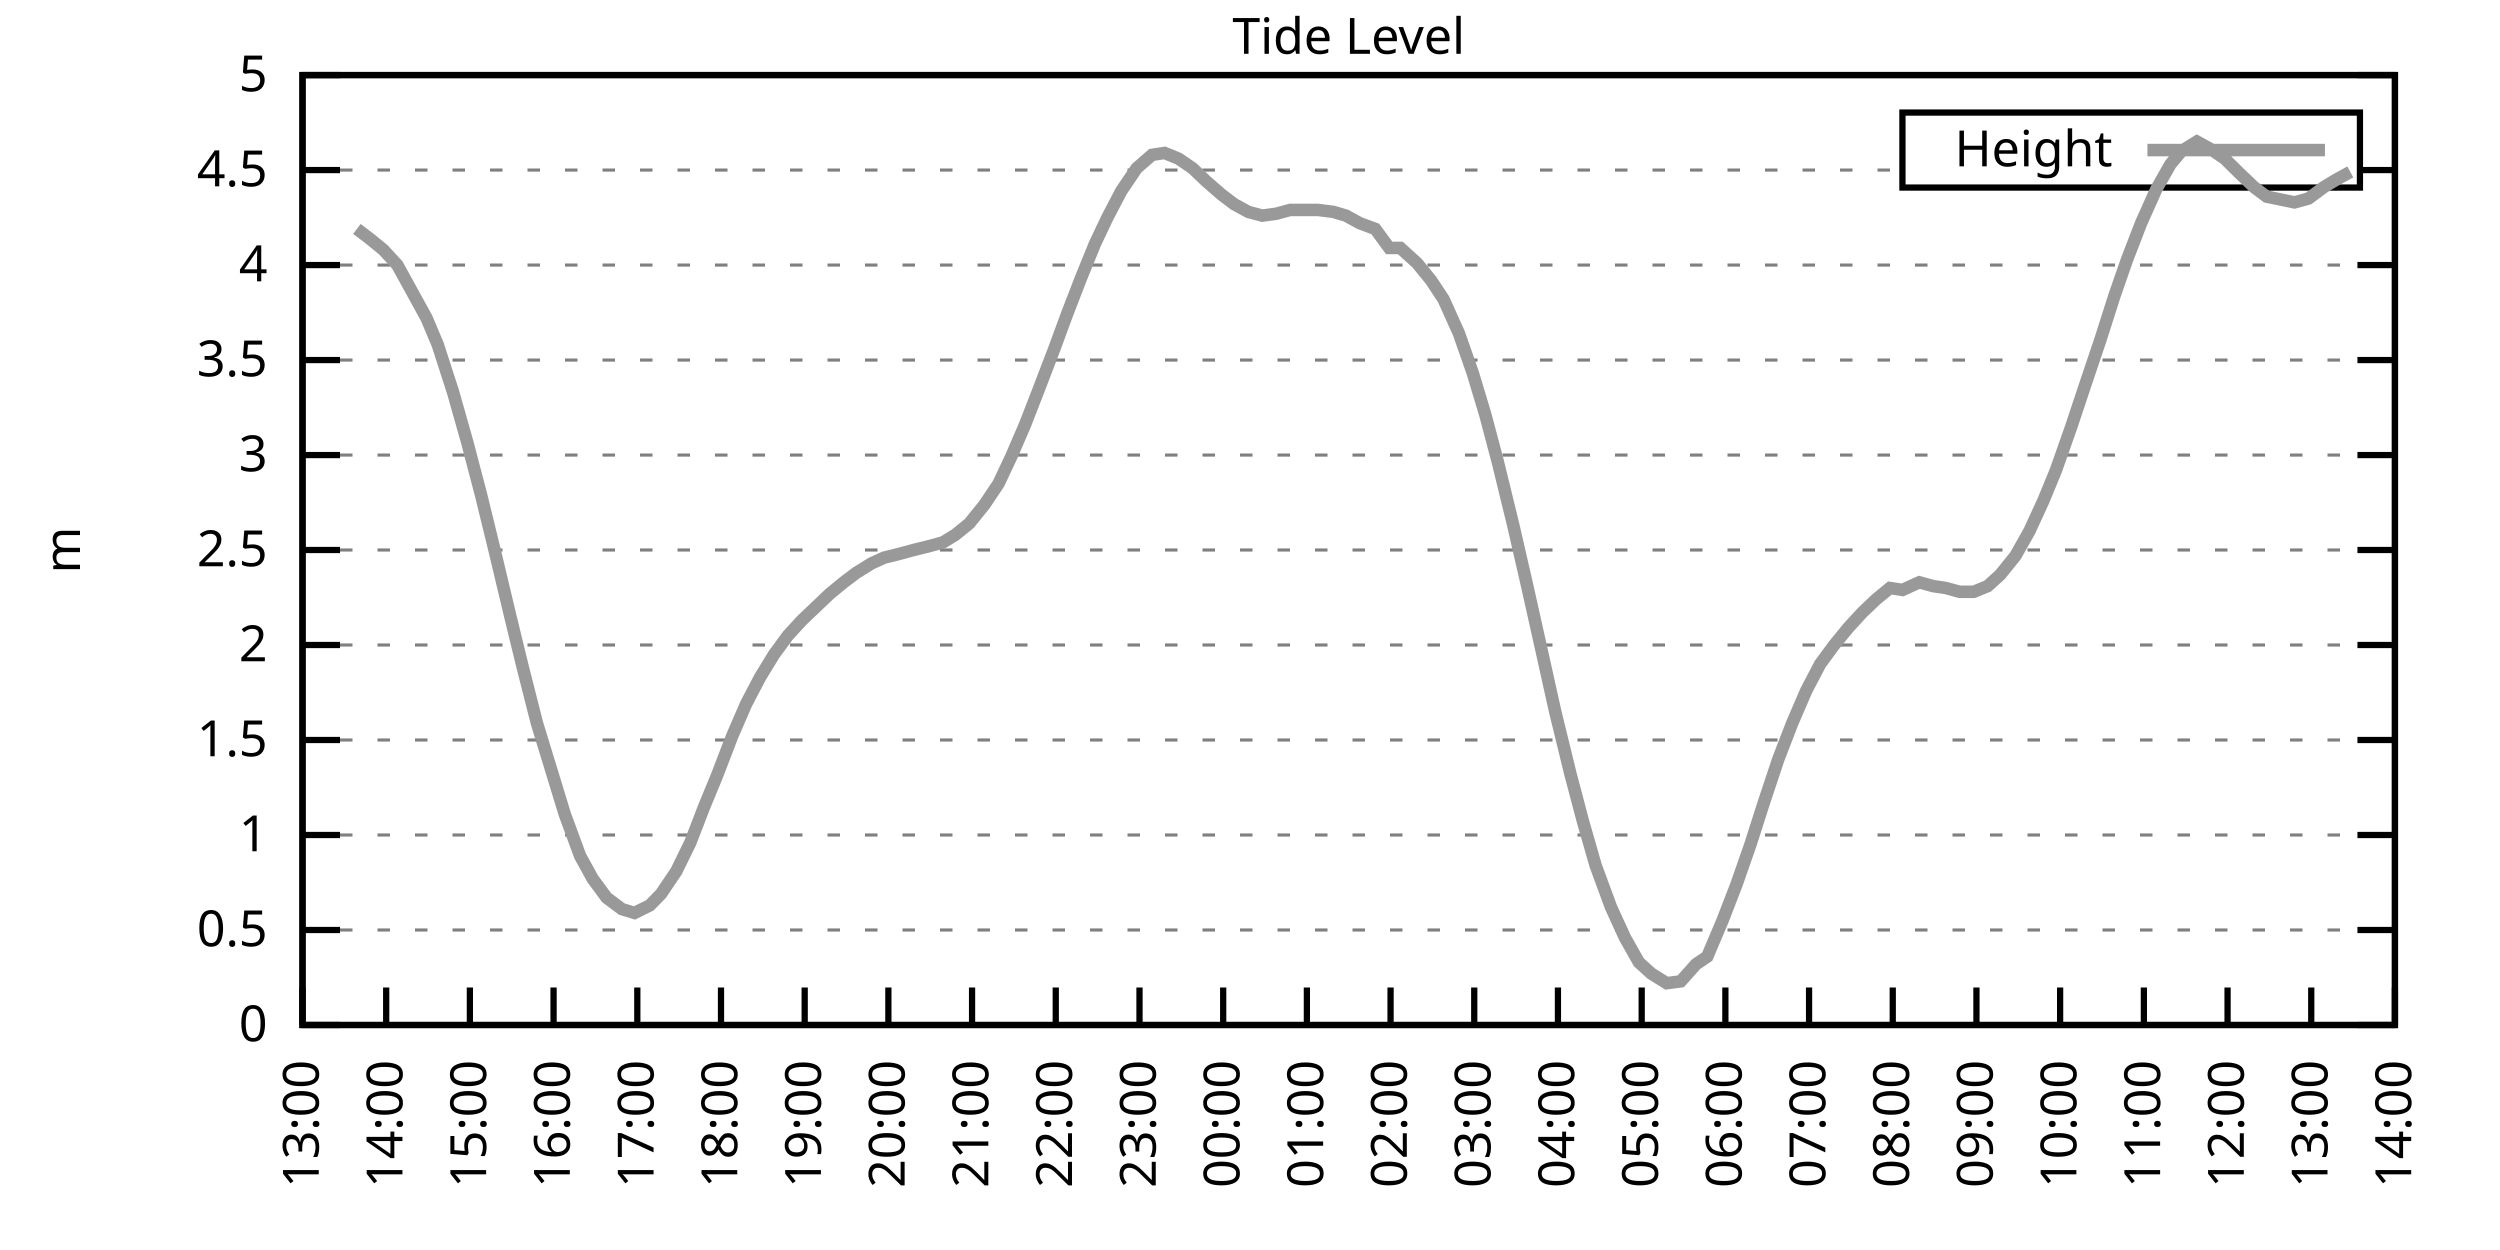
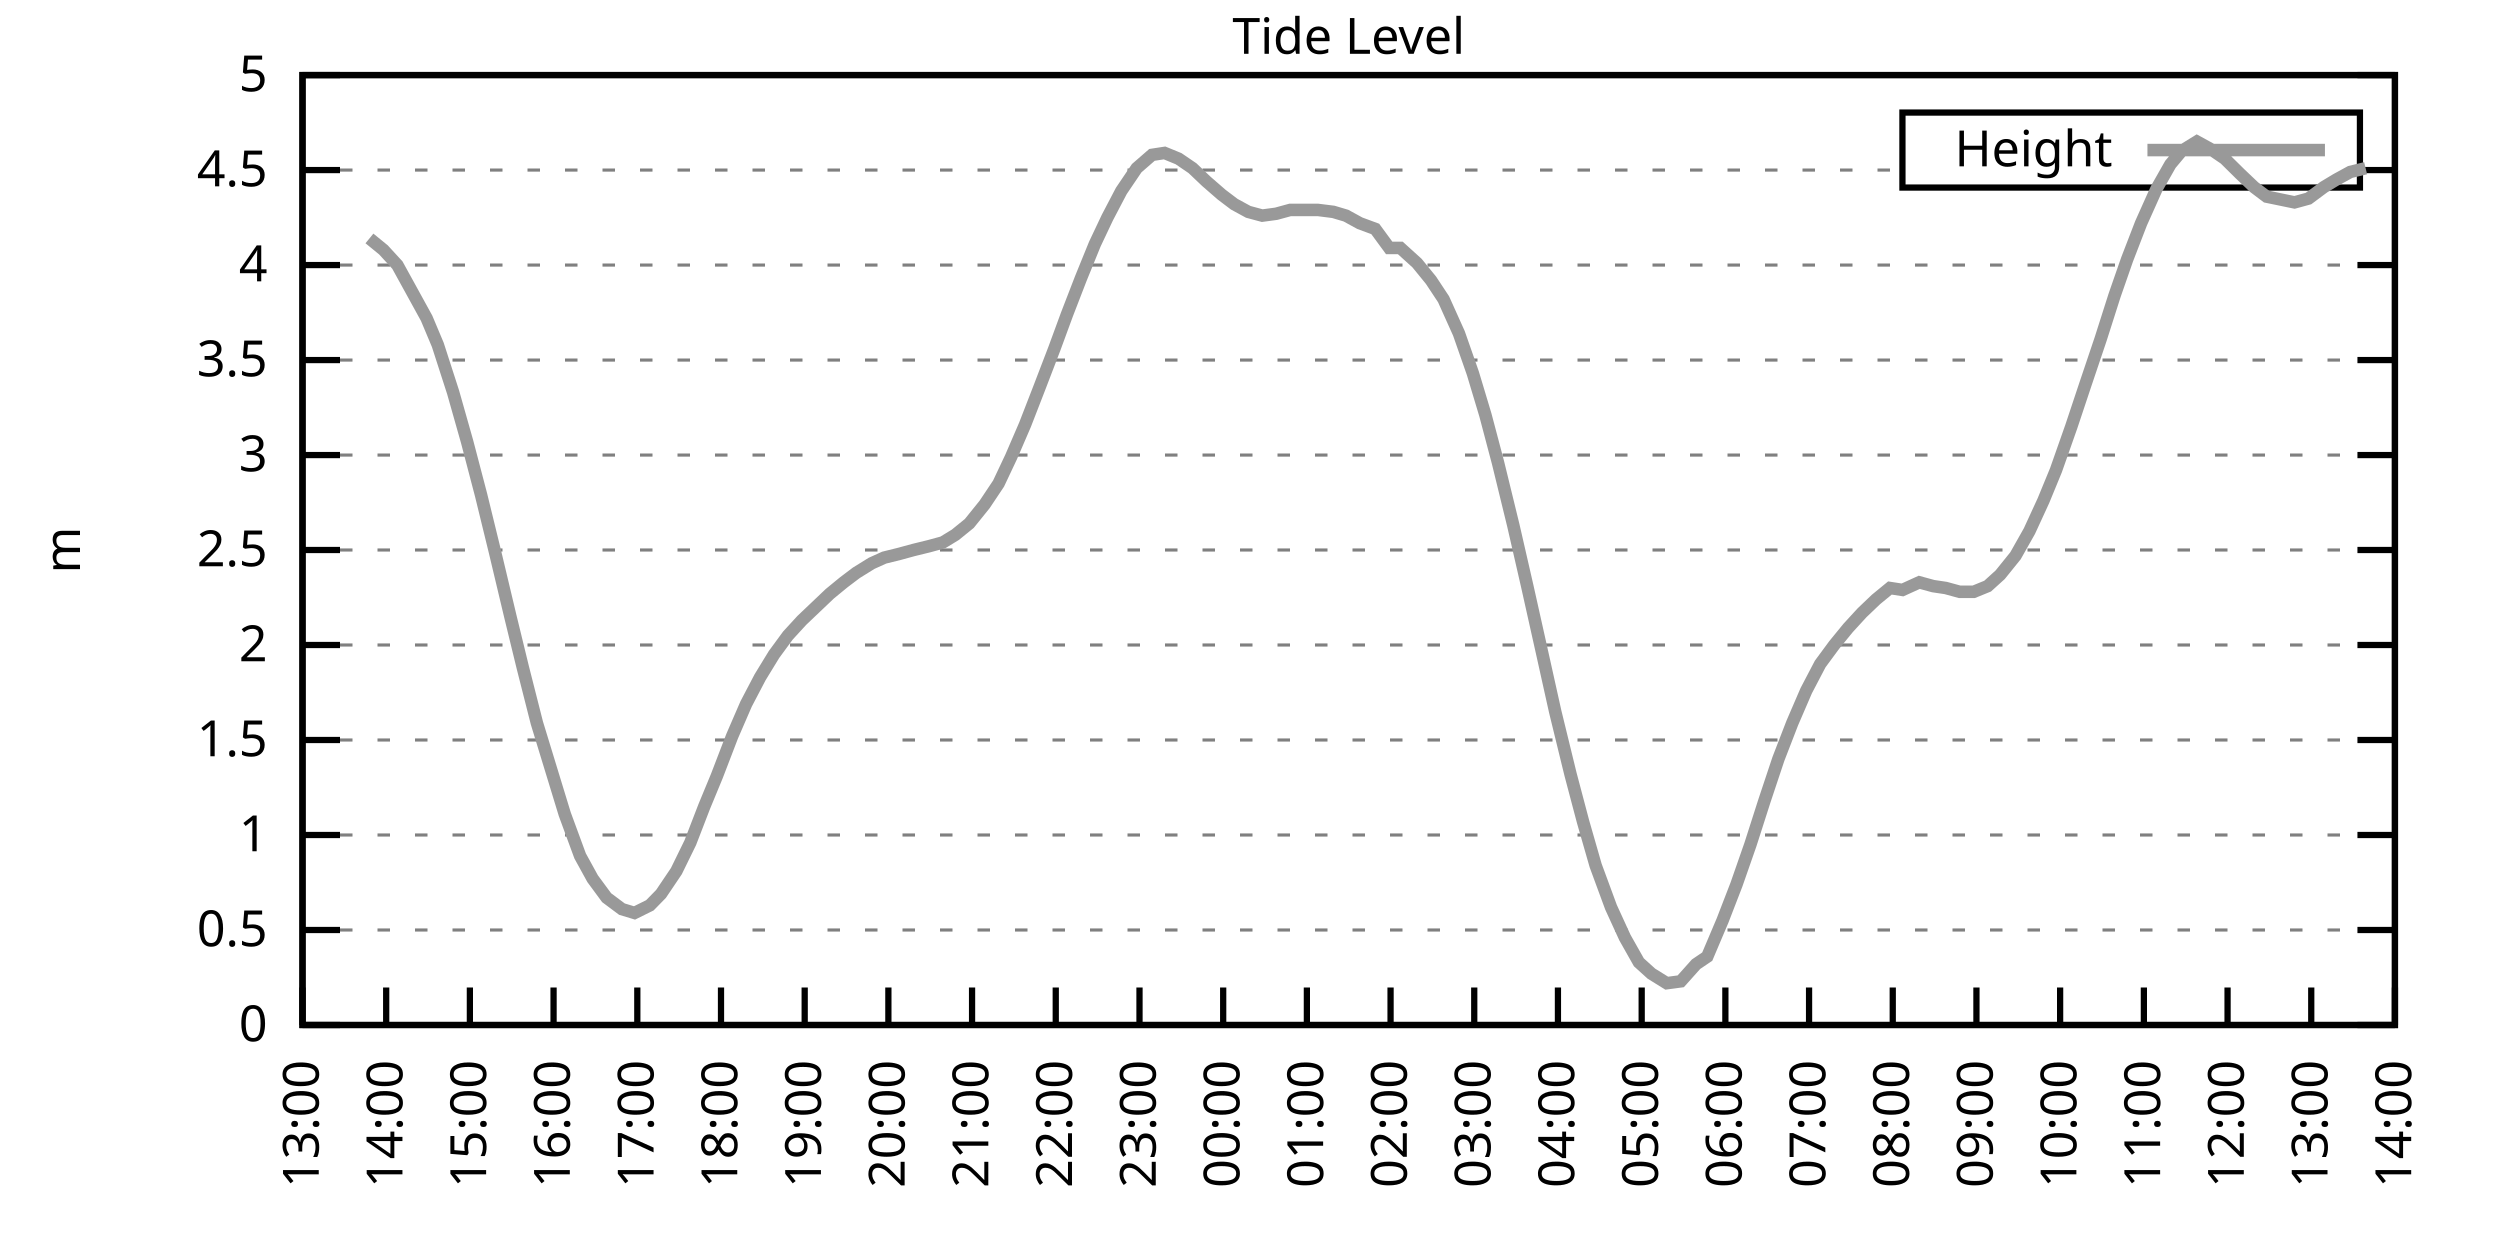
<svg xmlns="http://www.w3.org/2000/svg" xmlns:xlink="http://www.w3.org/1999/xlink" width="400" height="200" viewBox="0 0 400 200">
  <g id="gnuplot_canvas">
    <rect x="0" y="0" width="400" height="200" fill="none" />
    <defs>
      <circle id="gpDot" r="0.5" stroke-width="0.5" stroke="currentColor" />
      <path id="gpPt0" stroke-width="0.333" stroke="currentColor" d="M-1,0 h2 M0,-1 v2" />
      <path id="gpPt1" stroke-width="0.333" stroke="currentColor" d="M-1,-1 L1,1 M1,-1 L-1,1" />
      <path id="gpPt2" stroke-width="0.333" stroke="currentColor" d="M-1,0 L1,0 M0,-1 L0,1 M-1,-1 L1,1 M-1,1 L1,-1" />
      <rect id="gpPt3" stroke-width="0.333" stroke="currentColor" x="-1" y="-1" width="2" height="2" />
      <rect id="gpPt4" stroke-width="0.333" stroke="currentColor" fill="currentColor" x="-1" y="-1" width="2" height="2" />
      <circle id="gpPt5" stroke-width="0.333" stroke="currentColor" cx="0" cy="0" r="1" />
      <use xlink:href="#gpPt5" id="gpPt6" fill="currentColor" stroke="none" />
      <path id="gpPt7" stroke-width="0.333" stroke="currentColor" d="M0,-1.33 L-1.33,0.67 L1.33,0.67 z" />
      <use xlink:href="#gpPt7" id="gpPt8" fill="currentColor" stroke="none" />
      <use xlink:href="#gpPt7" id="gpPt9" stroke="currentColor" transform="rotate(180)" />
      <use xlink:href="#gpPt9" id="gpPt10" fill="currentColor" stroke="none" />
      <use xlink:href="#gpPt3" id="gpPt11" stroke="currentColor" transform="rotate(45)" />
      <use xlink:href="#gpPt11" id="gpPt12" fill="currentColor" stroke="none" />
      <path id="gpPt13" stroke-width="0.333" stroke="currentColor" d="M0,1.330 L1.265,0.411 L0.782,-1.067 L-0.782,-1.076 L-1.265,0.411 z" />
      <use xlink:href="#gpPt13" id="gpPt14" fill="currentColor" stroke="none" />
      <filter id="textbox" filterUnits="objectBoundingBox" x="0" y="0" height="1" width="1">
        <feFlood flood-color="white" flood-opacity="1" result="bgnd" />
        <feComposite in="SourceGraphic" in2="bgnd" operator="atop" />
      </filter>
      <filter id="greybox" filterUnits="objectBoundingBox" x="0" y="0" height="1" width="1">
        <feFlood flood-color="lightgrey" flood-opacity="1" result="grey" />
        <feComposite in="SourceGraphic" in2="grey" operator="atop" />
      </filter>
    </defs>
    <g fill="none" color="white" stroke="currentColor" stroke-width="1.00" stroke-linecap="butt" stroke-linejoin="miter">
</g>
    <g fill="none" color="black" stroke="currentColor" stroke-width="1.00" stroke-linecap="butt" stroke-linejoin="miter">
      <g stroke="none" shape-rendering="crispEdges">
        <polygon fill="rgb(255, 255, 255)" points="48.40,164.00 383.18,164.00 383.18,12.02 48.40,12.02 " />
      </g>
    </g>
    <g fill="none" color="black" stroke="currentColor" stroke-width="1.00" stroke-linecap="butt" stroke-linejoin="miter">
</g>
    <g fill="none" color="black" stroke="black" stroke-width="0.50" stroke-linecap="butt" stroke-linejoin="miter">
</g>
    <g fill="none" color="gray" stroke="currentColor" stroke-width="0.50" stroke-linecap="butt" stroke-linejoin="miter">
      <path stroke="gray" stroke-dasharray="2,4" class="gridline" d="M48.40,164.00 L383.19,164.00  " />
    </g>
    <g fill="none" color="gray" stroke="gray" stroke-width="1.00" stroke-linecap="butt" stroke-linejoin="miter">
</g>
    <g fill="none" color="black" stroke="currentColor" stroke-width="1.00" stroke-linecap="butt" stroke-linejoin="miter">
      <path stroke="black" d="M48.40,164.00 L54.40,164.00 M383.19,164.00 L377.19,164.00  " />
      <g transform="translate(42.80,166.60)" stroke="none" fill="black" font-family="Sans" font-size="8.00" text-anchor="end">
        <text>
          <tspan font-family="Sans"> 0</tspan>
        </text>
      </g>
    </g>
    <g fill="none" color="black" stroke="currentColor" stroke-width="1.00" stroke-linecap="butt" stroke-linejoin="miter">
</g>
    <g fill="none" color="black" stroke="black" stroke-width="0.50" stroke-linecap="butt" stroke-linejoin="miter">
</g>
    <g fill="none" color="gray" stroke="currentColor" stroke-width="0.50" stroke-linecap="butt" stroke-linejoin="miter">
      <path stroke="gray" stroke-dasharray="2,4" class="gridline" d="M48.40,148.80 L383.19,148.80  " />
    </g>
    <g fill="none" color="gray" stroke="gray" stroke-width="1.00" stroke-linecap="butt" stroke-linejoin="miter">
</g>
    <g fill="none" color="black" stroke="currentColor" stroke-width="1.00" stroke-linecap="butt" stroke-linejoin="miter">
      <path stroke="black" d="M48.40,148.80 L54.40,148.80 M383.19,148.80 L377.19,148.80  " />
      <g transform="translate(42.80,151.40)" stroke="none" fill="black" font-family="Sans" font-size="8.00" text-anchor="end">
        <text>
          <tspan font-family="Sans"> 0.5</tspan>
        </text>
      </g>
    </g>
    <g fill="none" color="black" stroke="currentColor" stroke-width="1.00" stroke-linecap="butt" stroke-linejoin="miter">
</g>
    <g fill="none" color="black" stroke="black" stroke-width="0.50" stroke-linecap="butt" stroke-linejoin="miter">
</g>
    <g fill="none" color="gray" stroke="currentColor" stroke-width="0.50" stroke-linecap="butt" stroke-linejoin="miter">
      <path stroke="gray" stroke-dasharray="2,4" class="gridline" d="M48.40,133.60 L383.19,133.60  " />
    </g>
    <g fill="none" color="gray" stroke="gray" stroke-width="1.00" stroke-linecap="butt" stroke-linejoin="miter">
</g>
    <g fill="none" color="black" stroke="currentColor" stroke-width="1.00" stroke-linecap="butt" stroke-linejoin="miter">
      <path stroke="black" d="M48.40,133.60 L54.40,133.60 M383.19,133.60 L377.19,133.60  " />
      <g transform="translate(42.80,136.20)" stroke="none" fill="black" font-family="Sans" font-size="8.00" text-anchor="end">
        <text>
          <tspan font-family="Sans"> 1</tspan>
        </text>
      </g>
    </g>
    <g fill="none" color="black" stroke="currentColor" stroke-width="1.00" stroke-linecap="butt" stroke-linejoin="miter">
</g>
    <g fill="none" color="black" stroke="black" stroke-width="0.50" stroke-linecap="butt" stroke-linejoin="miter">
</g>
    <g fill="none" color="gray" stroke="currentColor" stroke-width="0.50" stroke-linecap="butt" stroke-linejoin="miter">
      <path stroke="gray" stroke-dasharray="2,4" class="gridline" d="M48.40,118.40 L383.19,118.40  " />
    </g>
    <g fill="none" color="gray" stroke="gray" stroke-width="1.00" stroke-linecap="butt" stroke-linejoin="miter">
</g>
    <g fill="none" color="black" stroke="currentColor" stroke-width="1.00" stroke-linecap="butt" stroke-linejoin="miter">
      <path stroke="black" d="M48.40,118.40 L54.40,118.40 M383.19,118.40 L377.19,118.40  " />
      <g transform="translate(42.80,121.00)" stroke="none" fill="black" font-family="Sans" font-size="8.00" text-anchor="end">
        <text>
          <tspan font-family="Sans"> 1.5</tspan>
        </text>
      </g>
    </g>
    <g fill="none" color="black" stroke="currentColor" stroke-width="1.00" stroke-linecap="butt" stroke-linejoin="miter">
</g>
    <g fill="none" color="black" stroke="black" stroke-width="0.50" stroke-linecap="butt" stroke-linejoin="miter">
</g>
    <g fill="none" color="gray" stroke="currentColor" stroke-width="0.50" stroke-linecap="butt" stroke-linejoin="miter">
      <path stroke="gray" stroke-dasharray="2,4" class="gridline" d="M48.40,103.20 L383.19,103.20  " />
    </g>
    <g fill="none" color="gray" stroke="gray" stroke-width="1.00" stroke-linecap="butt" stroke-linejoin="miter">
</g>
    <g fill="none" color="black" stroke="currentColor" stroke-width="1.00" stroke-linecap="butt" stroke-linejoin="miter">
      <path stroke="black" d="M48.40,103.20 L54.40,103.20 M383.19,103.20 L377.19,103.20  " />
      <g transform="translate(42.80,105.80)" stroke="none" fill="black" font-family="Sans" font-size="8.00" text-anchor="end">
        <text>
          <tspan font-family="Sans"> 2</tspan>
        </text>
      </g>
    </g>
    <g fill="none" color="black" stroke="currentColor" stroke-width="1.00" stroke-linecap="butt" stroke-linejoin="miter">
</g>
    <g fill="none" color="black" stroke="black" stroke-width="0.50" stroke-linecap="butt" stroke-linejoin="miter">
</g>
    <g fill="none" color="gray" stroke="currentColor" stroke-width="0.50" stroke-linecap="butt" stroke-linejoin="miter">
      <path stroke="gray" stroke-dasharray="2,4" class="gridline" d="M48.40,88.00 L383.19,88.00  " />
    </g>
    <g fill="none" color="gray" stroke="gray" stroke-width="1.00" stroke-linecap="butt" stroke-linejoin="miter">
</g>
    <g fill="none" color="black" stroke="currentColor" stroke-width="1.00" stroke-linecap="butt" stroke-linejoin="miter">
      <path stroke="black" d="M48.40,88.00 L54.40,88.00 M383.19,88.00 L377.19,88.00  " />
      <g transform="translate(42.80,90.60)" stroke="none" fill="black" font-family="Sans" font-size="8.00" text-anchor="end">
        <text>
          <tspan font-family="Sans"> 2.5</tspan>
        </text>
      </g>
    </g>
    <g fill="none" color="black" stroke="currentColor" stroke-width="1.00" stroke-linecap="butt" stroke-linejoin="miter">
</g>
    <g fill="none" color="black" stroke="black" stroke-width="0.50" stroke-linecap="butt" stroke-linejoin="miter">
</g>
    <g fill="none" color="gray" stroke="currentColor" stroke-width="0.50" stroke-linecap="butt" stroke-linejoin="miter">
      <path stroke="gray" stroke-dasharray="2,4" class="gridline" d="M48.40,72.81 L383.19,72.81  " />
    </g>
    <g fill="none" color="gray" stroke="gray" stroke-width="1.00" stroke-linecap="butt" stroke-linejoin="miter">
</g>
    <g fill="none" color="black" stroke="currentColor" stroke-width="1.00" stroke-linecap="butt" stroke-linejoin="miter">
      <path stroke="black" d="M48.40,72.81 L54.40,72.81 M383.19,72.81 L377.19,72.81  " />
      <g transform="translate(42.80,75.41)" stroke="none" fill="black" font-family="Sans" font-size="8.00" text-anchor="end">
        <text>
          <tspan font-family="Sans"> 3</tspan>
        </text>
      </g>
    </g>
    <g fill="none" color="black" stroke="currentColor" stroke-width="1.00" stroke-linecap="butt" stroke-linejoin="miter">
</g>
    <g fill="none" color="black" stroke="black" stroke-width="0.50" stroke-linecap="butt" stroke-linejoin="miter">
</g>
    <g fill="none" color="gray" stroke="currentColor" stroke-width="0.50" stroke-linecap="butt" stroke-linejoin="miter">
      <path stroke="gray" stroke-dasharray="2,4" class="gridline" d="M48.40,57.61 L383.19,57.61  " />
    </g>
    <g fill="none" color="gray" stroke="gray" stroke-width="1.00" stroke-linecap="butt" stroke-linejoin="miter">
</g>
    <g fill="none" color="black" stroke="currentColor" stroke-width="1.00" stroke-linecap="butt" stroke-linejoin="miter">
      <path stroke="black" d="M48.40,57.61 L54.40,57.61 M383.19,57.61 L377.19,57.61  " />
      <g transform="translate(42.80,60.21)" stroke="none" fill="black" font-family="Sans" font-size="8.00" text-anchor="end">
        <text>
          <tspan font-family="Sans"> 3.5</tspan>
        </text>
      </g>
    </g>
    <g fill="none" color="black" stroke="currentColor" stroke-width="1.00" stroke-linecap="butt" stroke-linejoin="miter">
</g>
    <g fill="none" color="black" stroke="black" stroke-width="0.50" stroke-linecap="butt" stroke-linejoin="miter">
</g>
    <g fill="none" color="gray" stroke="currentColor" stroke-width="0.50" stroke-linecap="butt" stroke-linejoin="miter">
      <path stroke="gray" stroke-dasharray="2,4" class="gridline" d="M48.40,42.41 L383.19,42.41  " />
    </g>
    <g fill="none" color="gray" stroke="gray" stroke-width="1.00" stroke-linecap="butt" stroke-linejoin="miter">
</g>
    <g fill="none" color="black" stroke="currentColor" stroke-width="1.00" stroke-linecap="butt" stroke-linejoin="miter">
      <path stroke="black" d="M48.40,42.41 L54.40,42.41 M383.19,42.41 L377.19,42.41  " />
      <g transform="translate(42.80,45.01)" stroke="none" fill="black" font-family="Sans" font-size="8.00" text-anchor="end">
        <text>
          <tspan font-family="Sans"> 4</tspan>
        </text>
      </g>
    </g>
    <g fill="none" color="black" stroke="currentColor" stroke-width="1.00" stroke-linecap="butt" stroke-linejoin="miter">
</g>
    <g fill="none" color="black" stroke="black" stroke-width="0.50" stroke-linecap="butt" stroke-linejoin="miter">
</g>
    <g fill="none" color="gray" stroke="currentColor" stroke-width="0.50" stroke-linecap="butt" stroke-linejoin="miter">
      <path stroke="gray" stroke-dasharray="2,4" class="gridline" d="M48.40,27.21 L304.39,27.21 M377.59,27.21 L383.19,27.21  " />
    </g>
    <g fill="none" color="gray" stroke="gray" stroke-width="1.00" stroke-linecap="butt" stroke-linejoin="miter">
</g>
    <g fill="none" color="black" stroke="currentColor" stroke-width="1.00" stroke-linecap="butt" stroke-linejoin="miter">
      <path stroke="black" d="M48.40,27.21 L54.40,27.21 M383.19,27.21 L377.19,27.21  " />
      <g transform="translate(42.80,29.81)" stroke="none" fill="black" font-family="Sans" font-size="8.00" text-anchor="end">
        <text>
          <tspan font-family="Sans"> 4.5</tspan>
        </text>
      </g>
    </g>
    <g fill="none" color="black" stroke="currentColor" stroke-width="1.00" stroke-linecap="butt" stroke-linejoin="miter">
</g>
    <g fill="none" color="black" stroke="black" stroke-width="0.50" stroke-linecap="butt" stroke-linejoin="miter">
</g>
    <g fill="none" color="gray" stroke="currentColor" stroke-width="0.50" stroke-linecap="butt" stroke-linejoin="miter">
      <path stroke="gray" stroke-dasharray="2,4" class="gridline" d="M48.40,12.01 L383.19,12.01  " />
    </g>
    <g fill="none" color="gray" stroke="gray" stroke-width="1.00" stroke-linecap="butt" stroke-linejoin="miter">
</g>
    <g fill="none" color="black" stroke="currentColor" stroke-width="1.00" stroke-linecap="butt" stroke-linejoin="miter">
      <path stroke="black" d="M48.40,12.01 L54.40,12.01 M383.19,12.01 L377.19,12.01  " />
      <g transform="translate(42.80,14.61)" stroke="none" fill="black" font-family="Sans" font-size="8.00" text-anchor="end">
        <text>
          <tspan font-family="Sans"> 5</tspan>
        </text>
      </g>
    </g>
    <g fill="none" color="black" stroke="currentColor" stroke-width="1.00" stroke-linecap="butt" stroke-linejoin="miter">
      <path stroke="black" d="M48.40,164.00 L48.40,158.00  " />
      <g transform="translate(51.00,169.60) rotate(270.00)" stroke="none" fill="black" font-family="Sans" font-size="8.00" text-anchor="end">
        <text>
          <tspan font-family="Sans">13:00</tspan>
        </text>
      </g>
    </g>
    <g fill="none" color="black" stroke="currentColor" stroke-width="1.00" stroke-linecap="butt" stroke-linejoin="miter">
      <path stroke="black" d="M61.79,164.00 L61.79,158.00  " />
      <g transform="translate(64.39,169.60) rotate(270.00)" stroke="none" fill="black" font-family="Sans" font-size="8.00" text-anchor="end">
        <text>
          <tspan font-family="Sans">14:00</tspan>
        </text>
      </g>
    </g>
    <g fill="none" color="black" stroke="currentColor" stroke-width="1.00" stroke-linecap="butt" stroke-linejoin="miter">
      <path stroke="black" d="M75.18,164.00 L75.18,158.00  " />
      <g transform="translate(77.78,169.60) rotate(270.00)" stroke="none" fill="black" font-family="Sans" font-size="8.00" text-anchor="end">
        <text>
          <tspan font-family="Sans">15:00</tspan>
        </text>
      </g>
    </g>
    <g fill="none" color="black" stroke="currentColor" stroke-width="1.00" stroke-linecap="butt" stroke-linejoin="miter">
      <path stroke="black" d="M88.57,164.00 L88.57,158.00  " />
      <g transform="translate(91.17,169.60) rotate(270.00)" stroke="none" fill="black" font-family="Sans" font-size="8.00" text-anchor="end">
        <text>
          <tspan font-family="Sans">16:00</tspan>
        </text>
      </g>
    </g>
    <g fill="none" color="black" stroke="currentColor" stroke-width="1.00" stroke-linecap="butt" stroke-linejoin="miter">
      <path stroke="black" d="M101.97,164.00 L101.97,158.00  " />
      <g transform="translate(104.57,169.60) rotate(270.00)" stroke="none" fill="black" font-family="Sans" font-size="8.00" text-anchor="end">
        <text>
          <tspan font-family="Sans">17:00</tspan>
        </text>
      </g>
    </g>
    <g fill="none" color="black" stroke="currentColor" stroke-width="1.00" stroke-linecap="butt" stroke-linejoin="miter">
      <path stroke="black" d="M115.36,164.00 L115.36,158.00  " />
      <g transform="translate(117.96,169.60) rotate(270.00)" stroke="none" fill="black" font-family="Sans" font-size="8.00" text-anchor="end">
        <text>
          <tspan font-family="Sans">18:00</tspan>
        </text>
      </g>
    </g>
    <g fill="none" color="black" stroke="currentColor" stroke-width="1.00" stroke-linecap="butt" stroke-linejoin="miter">
      <path stroke="black" d="M128.75,164.00 L128.75,158.00  " />
      <g transform="translate(131.35,169.60) rotate(270.00)" stroke="none" fill="black" font-family="Sans" font-size="8.00" text-anchor="end">
        <text>
          <tspan font-family="Sans">19:00</tspan>
        </text>
      </g>
    </g>
    <g fill="none" color="black" stroke="currentColor" stroke-width="1.00" stroke-linecap="butt" stroke-linejoin="miter">
      <path stroke="black" d="M142.14,164.00 L142.14,158.00  " />
      <g transform="translate(144.74,169.60) rotate(270.00)" stroke="none" fill="black" font-family="Sans" font-size="8.00" text-anchor="end">
        <text>
          <tspan font-family="Sans">20:00</tspan>
        </text>
      </g>
    </g>
    <g fill="none" color="black" stroke="currentColor" stroke-width="1.00" stroke-linecap="butt" stroke-linejoin="miter">
      <path stroke="black" d="M155.53,164.00 L155.53,158.00  " />
      <g transform="translate(158.13,169.60) rotate(270.00)" stroke="none" fill="black" font-family="Sans" font-size="8.00" text-anchor="end">
        <text>
          <tspan font-family="Sans">21:00</tspan>
        </text>
      </g>
    </g>
    <g fill="none" color="black" stroke="currentColor" stroke-width="1.00" stroke-linecap="butt" stroke-linejoin="miter">
      <path stroke="black" d="M168.92,164.00 L168.92,158.00  " />
      <g transform="translate(171.52,169.60) rotate(270.00)" stroke="none" fill="black" font-family="Sans" font-size="8.00" text-anchor="end">
        <text>
          <tspan font-family="Sans">22:00</tspan>
        </text>
      </g>
    </g>
    <g fill="none" color="black" stroke="currentColor" stroke-width="1.00" stroke-linecap="butt" stroke-linejoin="miter">
      <path stroke="black" d="M182.32,164.00 L182.32,158.00  " />
      <g transform="translate(184.92,169.60) rotate(270.00)" stroke="none" fill="black" font-family="Sans" font-size="8.00" text-anchor="end">
        <text>
          <tspan font-family="Sans">23:00</tspan>
        </text>
      </g>
    </g>
    <g fill="none" color="black" stroke="currentColor" stroke-width="1.00" stroke-linecap="butt" stroke-linejoin="miter">
      <path stroke="black" d="M195.71,164.00 L195.71,158.00  " />
      <g transform="translate(198.31,169.60) rotate(270.00)" stroke="none" fill="black" font-family="Sans" font-size="8.00" text-anchor="end">
        <text>
          <tspan font-family="Sans">00:00</tspan>
        </text>
      </g>
    </g>
    <g fill="none" color="black" stroke="currentColor" stroke-width="1.00" stroke-linecap="butt" stroke-linejoin="miter">
      <path stroke="black" d="M209.10,164.00 L209.10,158.00  " />
      <g transform="translate(211.70,169.60) rotate(270.00)" stroke="none" fill="black" font-family="Sans" font-size="8.00" text-anchor="end">
        <text>
          <tspan font-family="Sans">01:00</tspan>
        </text>
      </g>
    </g>
    <g fill="none" color="black" stroke="currentColor" stroke-width="1.00" stroke-linecap="butt" stroke-linejoin="miter">
      <path stroke="black" d="M222.49,164.00 L222.49,158.00  " />
      <g transform="translate(225.09,169.60) rotate(270.00)" stroke="none" fill="black" font-family="Sans" font-size="8.00" text-anchor="end">
        <text>
          <tspan font-family="Sans">02:00</tspan>
        </text>
      </g>
    </g>
    <g fill="none" color="black" stroke="currentColor" stroke-width="1.00" stroke-linecap="butt" stroke-linejoin="miter">
      <path stroke="black" d="M235.88,164.00 L235.88,158.00  " />
      <g transform="translate(238.48,169.60) rotate(270.00)" stroke="none" fill="black" font-family="Sans" font-size="8.00" text-anchor="end">
        <text>
          <tspan font-family="Sans">03:00</tspan>
        </text>
      </g>
    </g>
    <g fill="none" color="black" stroke="currentColor" stroke-width="1.00" stroke-linecap="butt" stroke-linejoin="miter">
      <path stroke="black" d="M249.27,164.00 L249.27,158.00  " />
      <g transform="translate(251.87,169.60) rotate(270.00)" stroke="none" fill="black" font-family="Sans" font-size="8.00" text-anchor="end">
        <text>
          <tspan font-family="Sans">04:00</tspan>
        </text>
      </g>
    </g>
    <g fill="none" color="black" stroke="currentColor" stroke-width="1.00" stroke-linecap="butt" stroke-linejoin="miter">
      <path stroke="black" d="M262.67,164.00 L262.67,158.00  " />
      <g transform="translate(265.27,169.60) rotate(270.00)" stroke="none" fill="black" font-family="Sans" font-size="8.00" text-anchor="end">
        <text>
          <tspan font-family="Sans">05:00</tspan>
        </text>
      </g>
    </g>
    <g fill="none" color="black" stroke="currentColor" stroke-width="1.00" stroke-linecap="butt" stroke-linejoin="miter">
      <path stroke="black" d="M276.06,164.00 L276.06,158.00  " />
      <g transform="translate(278.66,169.60) rotate(270.00)" stroke="none" fill="black" font-family="Sans" font-size="8.00" text-anchor="end">
        <text>
          <tspan font-family="Sans">06:00</tspan>
        </text>
      </g>
    </g>
    <g fill="none" color="black" stroke="currentColor" stroke-width="1.00" stroke-linecap="butt" stroke-linejoin="miter">
      <path stroke="black" d="M289.45,164.00 L289.45,158.00  " />
      <g transform="translate(292.05,169.60) rotate(270.00)" stroke="none" fill="black" font-family="Sans" font-size="8.00" text-anchor="end">
        <text>
          <tspan font-family="Sans">07:00</tspan>
        </text>
      </g>
    </g>
    <g fill="none" color="black" stroke="currentColor" stroke-width="1.00" stroke-linecap="butt" stroke-linejoin="miter">
      <path stroke="black" d="M302.84,164.00 L302.84,158.00  " />
      <g transform="translate(305.44,169.60) rotate(270.00)" stroke="none" fill="black" font-family="Sans" font-size="8.00" text-anchor="end">
        <text>
          <tspan font-family="Sans">08:00</tspan>
        </text>
      </g>
    </g>
    <g fill="none" color="black" stroke="currentColor" stroke-width="1.00" stroke-linecap="butt" stroke-linejoin="miter">
      <path stroke="black" d="M316.23,164.00 L316.23,158.00  " />
      <g transform="translate(318.83,169.60) rotate(270.00)" stroke="none" fill="black" font-family="Sans" font-size="8.00" text-anchor="end">
        <text>
          <tspan font-family="Sans">09:00</tspan>
        </text>
      </g>
    </g>
    <g fill="none" color="black" stroke="currentColor" stroke-width="1.00" stroke-linecap="butt" stroke-linejoin="miter">
      <path stroke="black" d="M329.62,164.00 L329.62,158.00  " />
      <g transform="translate(332.22,169.60) rotate(270.00)" stroke="none" fill="black" font-family="Sans" font-size="8.00" text-anchor="end">
        <text>
          <tspan font-family="Sans">10:00</tspan>
        </text>
      </g>
    </g>
    <g fill="none" color="black" stroke="currentColor" stroke-width="1.00" stroke-linecap="butt" stroke-linejoin="miter">
      <path stroke="black" d="M343.02,164.00 L343.02,158.00  " />
      <g transform="translate(345.62,169.60) rotate(270.00)" stroke="none" fill="black" font-family="Sans" font-size="8.00" text-anchor="end">
        <text>
          <tspan font-family="Sans">11:00</tspan>
        </text>
      </g>
    </g>
    <g fill="none" color="black" stroke="currentColor" stroke-width="1.00" stroke-linecap="butt" stroke-linejoin="miter">
      <path stroke="black" d="M356.41,164.00 L356.41,158.00  " />
      <g transform="translate(359.01,169.60) rotate(270.00)" stroke="none" fill="black" font-family="Sans" font-size="8.00" text-anchor="end">
        <text>
          <tspan font-family="Sans">12:00</tspan>
        </text>
      </g>
    </g>
    <g fill="none" color="black" stroke="currentColor" stroke-width="1.00" stroke-linecap="butt" stroke-linejoin="miter">
      <path stroke="black" d="M369.80,164.00 L369.80,158.00  " />
      <g transform="translate(372.40,169.60) rotate(270.00)" stroke="none" fill="black" font-family="Sans" font-size="8.00" text-anchor="end">
        <text>
          <tspan font-family="Sans">13:00</tspan>
        </text>
      </g>
    </g>
    <g fill="none" color="black" stroke="currentColor" stroke-width="1.00" stroke-linecap="butt" stroke-linejoin="miter">
      <path stroke="black" d="M383.19,164.00 L383.19,158.00  " />
      <g transform="translate(385.79,169.60) rotate(270.00)" stroke="none" fill="black" font-family="Sans" font-size="8.00" text-anchor="end">
        <text>
          <tspan font-family="Sans">14:00</tspan>
        </text>
      </g>
    </g>
    <g fill="none" color="black" stroke="currentColor" stroke-width="1.00" stroke-linecap="butt" stroke-linejoin="miter">
</g>
    <g fill="none" color="black" stroke="currentColor" stroke-width="1.00" stroke-linecap="butt" stroke-linejoin="miter">
      <path stroke="black" d="M48.40,12.01 L48.40,164.00 L383.19,164.00 L383.19,12.01 L48.40,12.01 Z  " />
    </g>
    <g fill="none" color="black" stroke="currentColor" stroke-width="1.00" stroke-linecap="butt" stroke-linejoin="miter">
</g>
    <g fill="none" color="black" stroke="currentColor" stroke-width="1.00" stroke-linecap="butt" stroke-linejoin="miter">
      <path stroke="black" d="M304.39,30.01 L304.39,18.01 L377.59,18.01 L377.59,30.01 L304.39,30.01 Z  " />
    </g>
    <g id="Tide_level_plot_1">
      <g fill="none" color="white" stroke="black" stroke-width="2.00" stroke-linecap="butt" stroke-linejoin="miter">
</g>
      <g fill="none" color="black" stroke="currentColor" stroke-width="2.00" stroke-linecap="butt" stroke-linejoin="miter">
        <g transform="translate(337.99,26.61)" stroke="none" fill="black" font-family="Sans" font-size="8.00" text-anchor="end">
          <text>
            <tspan font-family="Sans">Height</tspan>
          </text>
        </g>
      </g>
      <g fill="none" color="black" stroke="currentColor" stroke-width="2.00" stroke-linecap="butt" stroke-linejoin="miter">
-         <path stroke="rgb(153, 153, 153)" d="M343.59,24.01 L371.99,24.01 M57.10,36.63 L59.11,38.15 L61.35,39.98 L63.58,42.41 L65.59,46.06 L68.26,50.92   L70.05,55.18 L72.50,62.77 L74.74,70.68 L76.97,79.19 L79.20,88.31 L81.66,98.64 L83.66,106.85 L85.90,115.67   L90.36,130.26 L92.82,136.95 L94.82,140.59 L97.06,143.63 L99.51,145.46 L101.52,146.07 L103.98,144.85 L105.76,143.03   L108.22,139.38 L110.45,134.82 L112.68,129.04 L114.69,124.18 L117.14,117.80 L119.38,112.63 L121.61,108.37 L123.84,104.72   L126.07,101.68 L128.30,99.25 L130.54,97.12 L132.77,95.00 L135.00,93.17 L137.01,91.65 L139.46,90.13 L141.47,89.22   L143.93,88.61 L146.16,88.00 L148.61,87.40 L150.85,86.79 L152.85,85.57 L155.09,83.75 L157.54,80.71 L159.77,77.37   L161.78,73.11 L164.01,67.94 L166.25,62.17 L168.70,55.78 L170.71,50.31 L172.94,44.54 L175.17,39.06 L177.18,34.81   L179.41,30.55 L181.87,26.91 L184.32,24.78 L186.33,24.47 L188.57,25.39 L190.80,26.91 L193.03,29.03 L195.48,31.16   L197.49,32.68 L199.73,33.90 L201.96,34.50 L204.19,34.20 L206.42,33.59 L208.88,33.59 L210.88,33.59 L213.34,33.90   L215.35,34.50 L217.58,35.72 L220.04,36.63 L222.27,39.67 L224.05,39.67 L226.73,42.10 L228.96,44.84 L230.97,47.88   L233.43,53.35 L235.66,59.73 L237.67,66.42 L239.68,74.02 L242.13,84.05 L244.36,93.78 L246.60,103.81 L248.83,113.84   L251.28,123.87 L253.29,131.47 L255.30,138.47 L257.76,145.15 L259.99,150.02 L262.22,153.97 L264.23,155.79 L266.68,157.31   L268.92,157.01 L271.37,154.27 L273.16,153.06 L275.61,147.28 L277.84,141.51 L280.07,135.12 L282.31,128.13 L284.54,121.44   L286.77,115.67 L289.00,110.50 L291.23,106.24 L293.47,103.20 L295.70,100.47 L297.93,98.04 L300.16,95.91 L302.39,94.08   L304.40,94.39 L307.08,93.17 L309.31,93.78 L311.32,94.08 L313.55,94.69 L315.79,94.69 L318.02,93.78 L320.03,91.96   L322.48,88.92 L324.71,84.97 L326.95,80.10 L328.95,75.24 L331.41,68.25 L333.64,61.56 L336.10,54.26 L338.33,47.27   L340.34,41.50 L342.57,35.72 L345.02,30.25 L347.26,26.30 L349.04,24.17 L351.50,22.65 L353.73,23.87 L355.96,25.39   L358.42,27.82 L360.65,29.94 L362.66,31.46 L367.12,32.38 L369.35,31.77 L371.81,29.94 L373.82,28.73 L376.05,27.51    " />
+         <path stroke="rgb(153, 153, 153)" d="M343.59,24.01 L371.99,24.01 M59.11,38.15 L61.35,39.98 L63.58,42.41 L65.59,46.06 L68.26,50.92 L70.05,55.18   L72.50,62.77 L74.74,70.68 L76.97,79.19 L79.20,88.31 L81.66,98.64 L83.66,106.85 L85.90,115.67 L90.36,130.26   L92.82,136.95 L94.82,140.59 L97.06,143.63 L99.51,145.46 L101.52,146.07 L103.98,144.85 L105.76,143.03 L108.22,139.38   L110.45,134.82 L112.68,129.04 L114.69,124.18 L117.14,117.80 L119.38,112.63 L121.61,108.37 L123.84,104.72 L126.07,101.68   L128.30,99.25 L130.54,97.12 L132.77,95.00 L135.00,93.17 L137.01,91.65 L139.46,90.13 L141.47,89.22 L143.93,88.61   L146.16,88.00 L148.61,87.40 L150.85,86.79 L152.85,85.57 L155.09,83.75 L157.54,80.71 L159.77,77.37 L161.78,73.11   L164.01,67.94 L166.25,62.17 L168.70,55.78 L170.71,50.31 L172.94,44.54 L175.17,39.06 L177.18,34.81 L179.41,30.55   L181.87,26.91 L184.32,24.78 L186.33,24.47 L188.57,25.39 L190.80,26.91 L193.03,29.03 L195.48,31.16 L197.49,32.68   L199.73,33.90 L201.96,34.50 L204.19,34.20 L206.42,33.59 L208.88,33.59 L210.88,33.59 L213.34,33.90 L215.35,34.50   L217.58,35.72 L220.04,36.63 L222.27,39.67 L224.05,39.67 L226.73,42.10 L228.96,44.84 L230.97,47.88 L233.43,53.35   L235.66,59.73 L237.67,66.42 L239.68,74.02 L242.13,84.05 L244.36,93.78 L246.60,103.81 L248.83,113.84 L251.28,123.87   L253.29,131.47 L255.30,138.47 L257.76,145.15 L259.99,150.02 L262.22,153.97 L264.23,155.79 L266.68,157.31 L268.92,157.01   L271.37,154.27 L273.16,153.06 L275.61,147.28 L277.84,141.51 L280.07,135.12 L282.31,128.13 L284.54,121.44 L286.77,115.67   L289.00,110.50 L291.23,106.24 L293.47,103.20 L295.70,100.47 L297.93,98.04 L300.16,95.91 L302.39,94.08 L304.40,94.39   L307.08,93.17 L309.31,93.78 L311.32,94.08 L313.55,94.69 L315.79,94.69 L318.02,93.78 L320.03,91.96 L322.48,88.92   L324.71,84.97 L326.95,80.10 L328.95,75.24 L331.41,68.25 L333.64,61.56 L336.10,54.26 L338.33,47.27 L340.34,41.50   L342.57,35.72 L345.02,30.25 L347.26,26.30 L349.04,24.17 L351.50,22.65 L353.73,23.87 L355.96,25.39 L358.42,27.82   L360.65,29.94 L362.66,31.46 L367.12,32.38 L369.35,31.77 L371.81,29.94 L373.82,28.73 L376.05,27.51 L378.50,26.91    " />
      </g>
    </g>
    <g fill="none" color="black" stroke="currentColor" stroke-width="2.00" stroke-linecap="butt" stroke-linejoin="miter">
</g>
    <g fill="none" color="black" stroke="black" stroke-width="1.00" stroke-linecap="butt" stroke-linejoin="miter">
</g>
    <g fill="none" color="black" stroke="currentColor" stroke-width="1.00" stroke-linecap="butt" stroke-linejoin="miter">
      <path stroke="black" d="M48.40,12.01 L48.40,164.00 L383.19,164.00 L383.19,12.01 L48.40,12.01 Z  " />
      <g transform="translate(12.80,88.01) rotate(270.00)" stroke="none" fill="black" font-family="Sans" font-size="8.00" text-anchor="middle">
        <text>
          <tspan font-family="Sans">m</tspan>
        </text>
      </g>
    </g>
    <g fill="none" color="black" stroke="currentColor" stroke-width="1.00" stroke-linecap="butt" stroke-linejoin="miter">
</g>
    <g fill="none" color="black" stroke="currentColor" stroke-width="1.00" stroke-linecap="butt" stroke-linejoin="miter">
      <g transform="translate(215.79,8.61)" stroke="none" fill="black" font-family="Sans" font-size="8.00" text-anchor="middle">
        <text>
          <tspan font-family="Sans">Tide Level</tspan>
        </text>
      </g>
    </g>
    <g fill="none" color="black" stroke="currentColor" stroke-width="1.00" stroke-linecap="butt" stroke-linejoin="miter">
</g>
  </g>
</svg>
